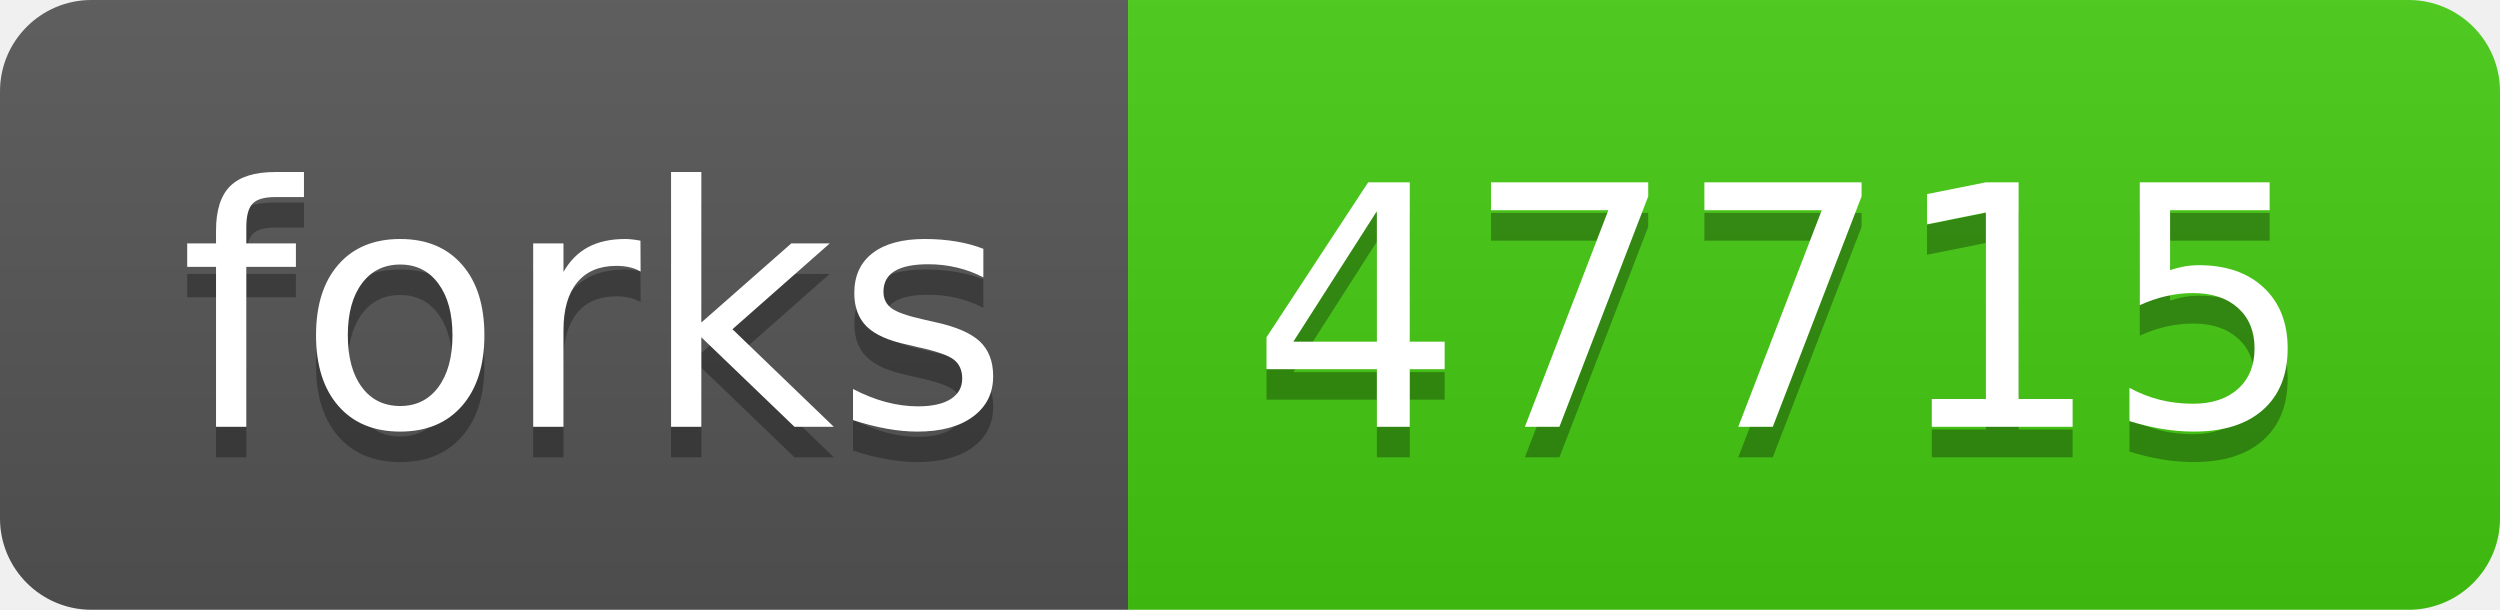
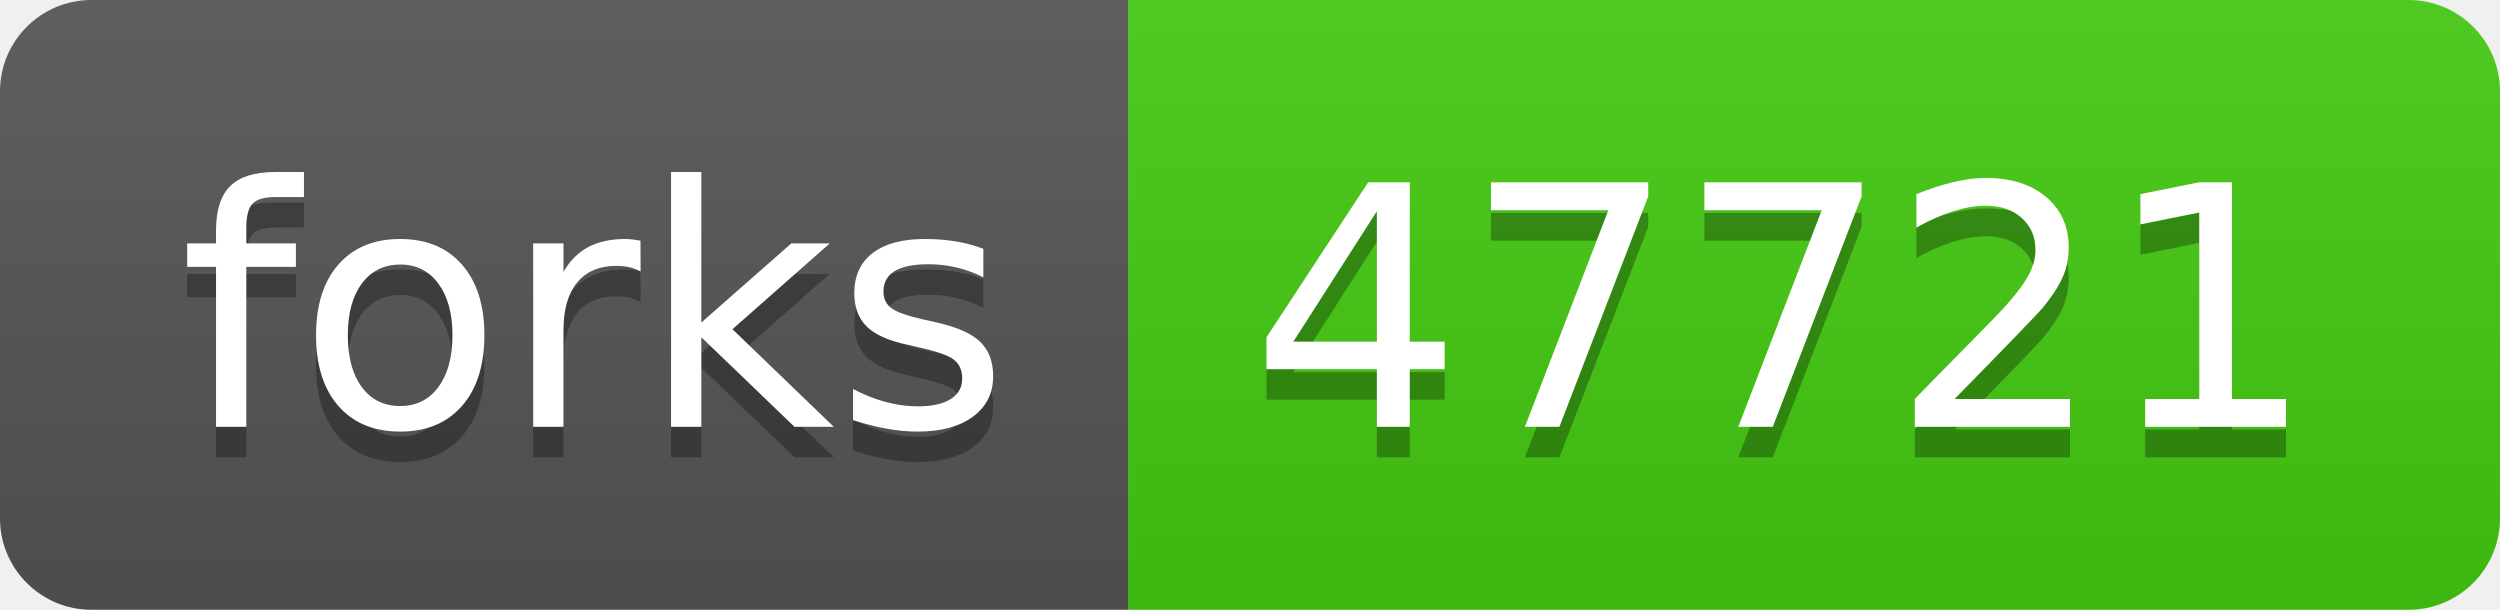
- <svg xmlns="http://www.w3.org/2000/svg" width="82" height="20" role="img" aria-label="forks: 47715">
+ <svg xmlns="http://www.w3.org/2000/svg" width="82" height="20" role="img" aria-label="forks: 47721">
  <linearGradient id="s" x2="0" y2="100%">
    <stop offset="0" stop-color="#bbb" stop-opacity=".1" />
    <stop offset="1" stop-opacity=".1" />
  </linearGradient>
  <clipPath id="r">
    <rect width="82" height="20" rx="3" fill="#fff" />
  </clipPath>
  <g clip-path="url(#r)">
    <rect width="37" height="20" fill="#555" />
    <rect x="37" width="45" height="20" fill="#4c1" />
    <rect width="82" height="20" fill="url(#s)" />
  </g>
  <g fill="#fff" text-anchor="middle" font-family="Verdana,Geneva,DejaVu Sans,sans-serif" text-rendering="geometricPrecision" font-size="110">
    <text aria-hidden="true" x="195" y="150" fill="#010101" fill-opacity=".3" transform="scale(.1)" textLength="270">forks</text>
    <text x="195" y="140" transform="scale(.1)" fill="#fff" textLength="270">forks</text>
-     <text aria-hidden="true" x="585" y="150" fill="#010101" fill-opacity=".3" transform="scale(.1)" textLength="350">47715</text>
-     <text x="585" y="140" transform="scale(.1)" fill="#fff" textLength="350">47715</text>
+     <text aria-hidden="true" x="585" y="150" fill="#010101" fill-opacity=".3" transform="scale(.1)" textLength="350">47721</text>
+     <text x="585" y="140" transform="scale(.1)" fill="#fff" textLength="350">47721</text>
  </g>
</svg>
